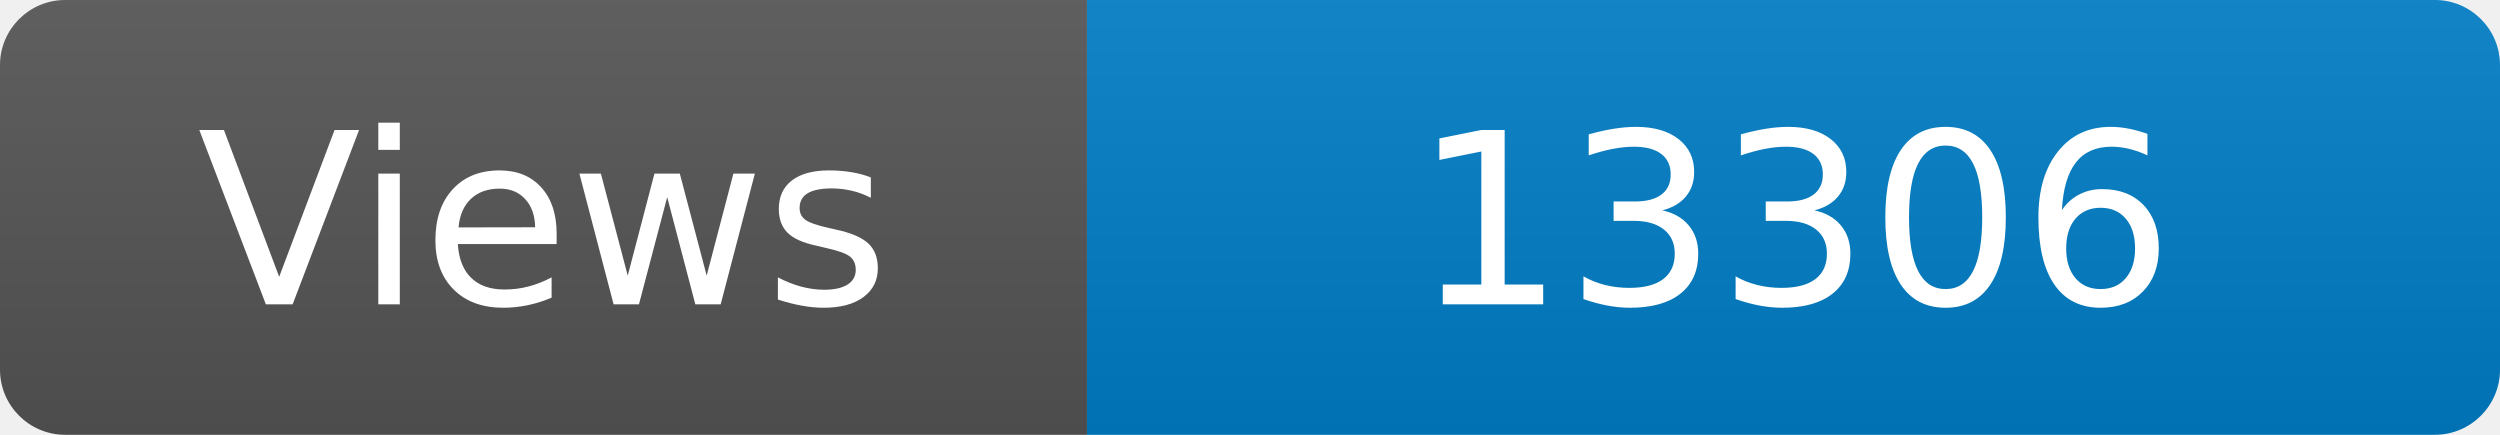
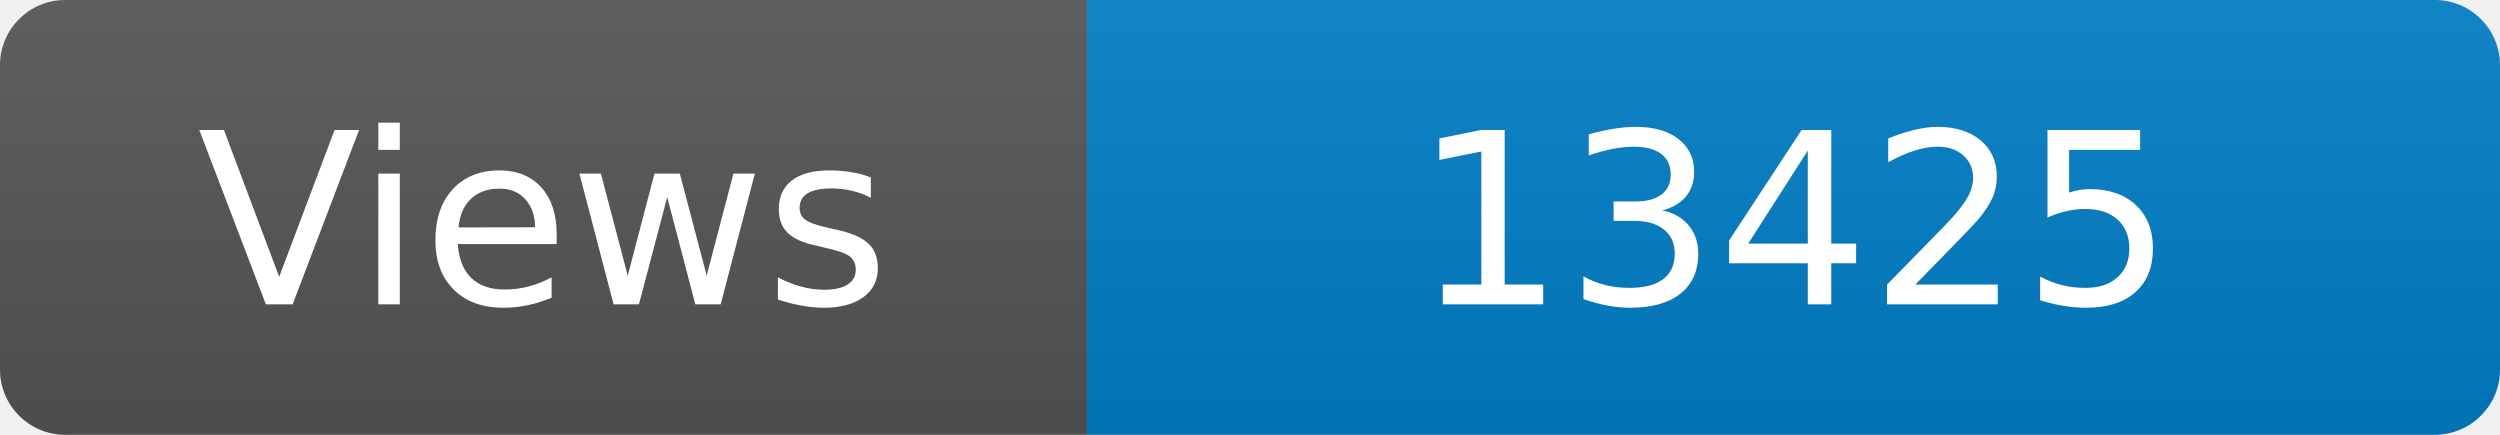
<svg xmlns="http://www.w3.org/2000/svg" width="115" height="20" role="img" aria-label="Maintained?: yes">
  <linearGradient id="s" x2="0" y2="100%">
    <stop offset="0" stop-color="#bbb" stop-opacity=".1" />
    <stop offset="1" stop-opacity=".1" />
  </linearGradient>
  <clipPath id="r">
    <rect width="115" height="20" rx="3" fill="#fff" />
  </clipPath>
  <g clip-path="url(#r)">
    <rect width="50" height="20" fill="#555" />
    <rect x="50" width="160" height="20" fill="#007ec6" />
    <rect width="115" height="20" fill="url(#s)" />
  </g>
  <g fill="#fff" text-anchor="middle" font-family="Verdana,Geneva,DejaVu Sans,sans-serif" font-size="110">
    <text x="250" y="140" transform="scale(.1)" fill="#fff">Views</text>
-     <text x="825" y="140" transform="scale(.1)" fill="#fff">13306</text>
+     <text x="825" y="140" transform="scale(.1)" fill="#fff">13425</text>
  </g>
</svg>
